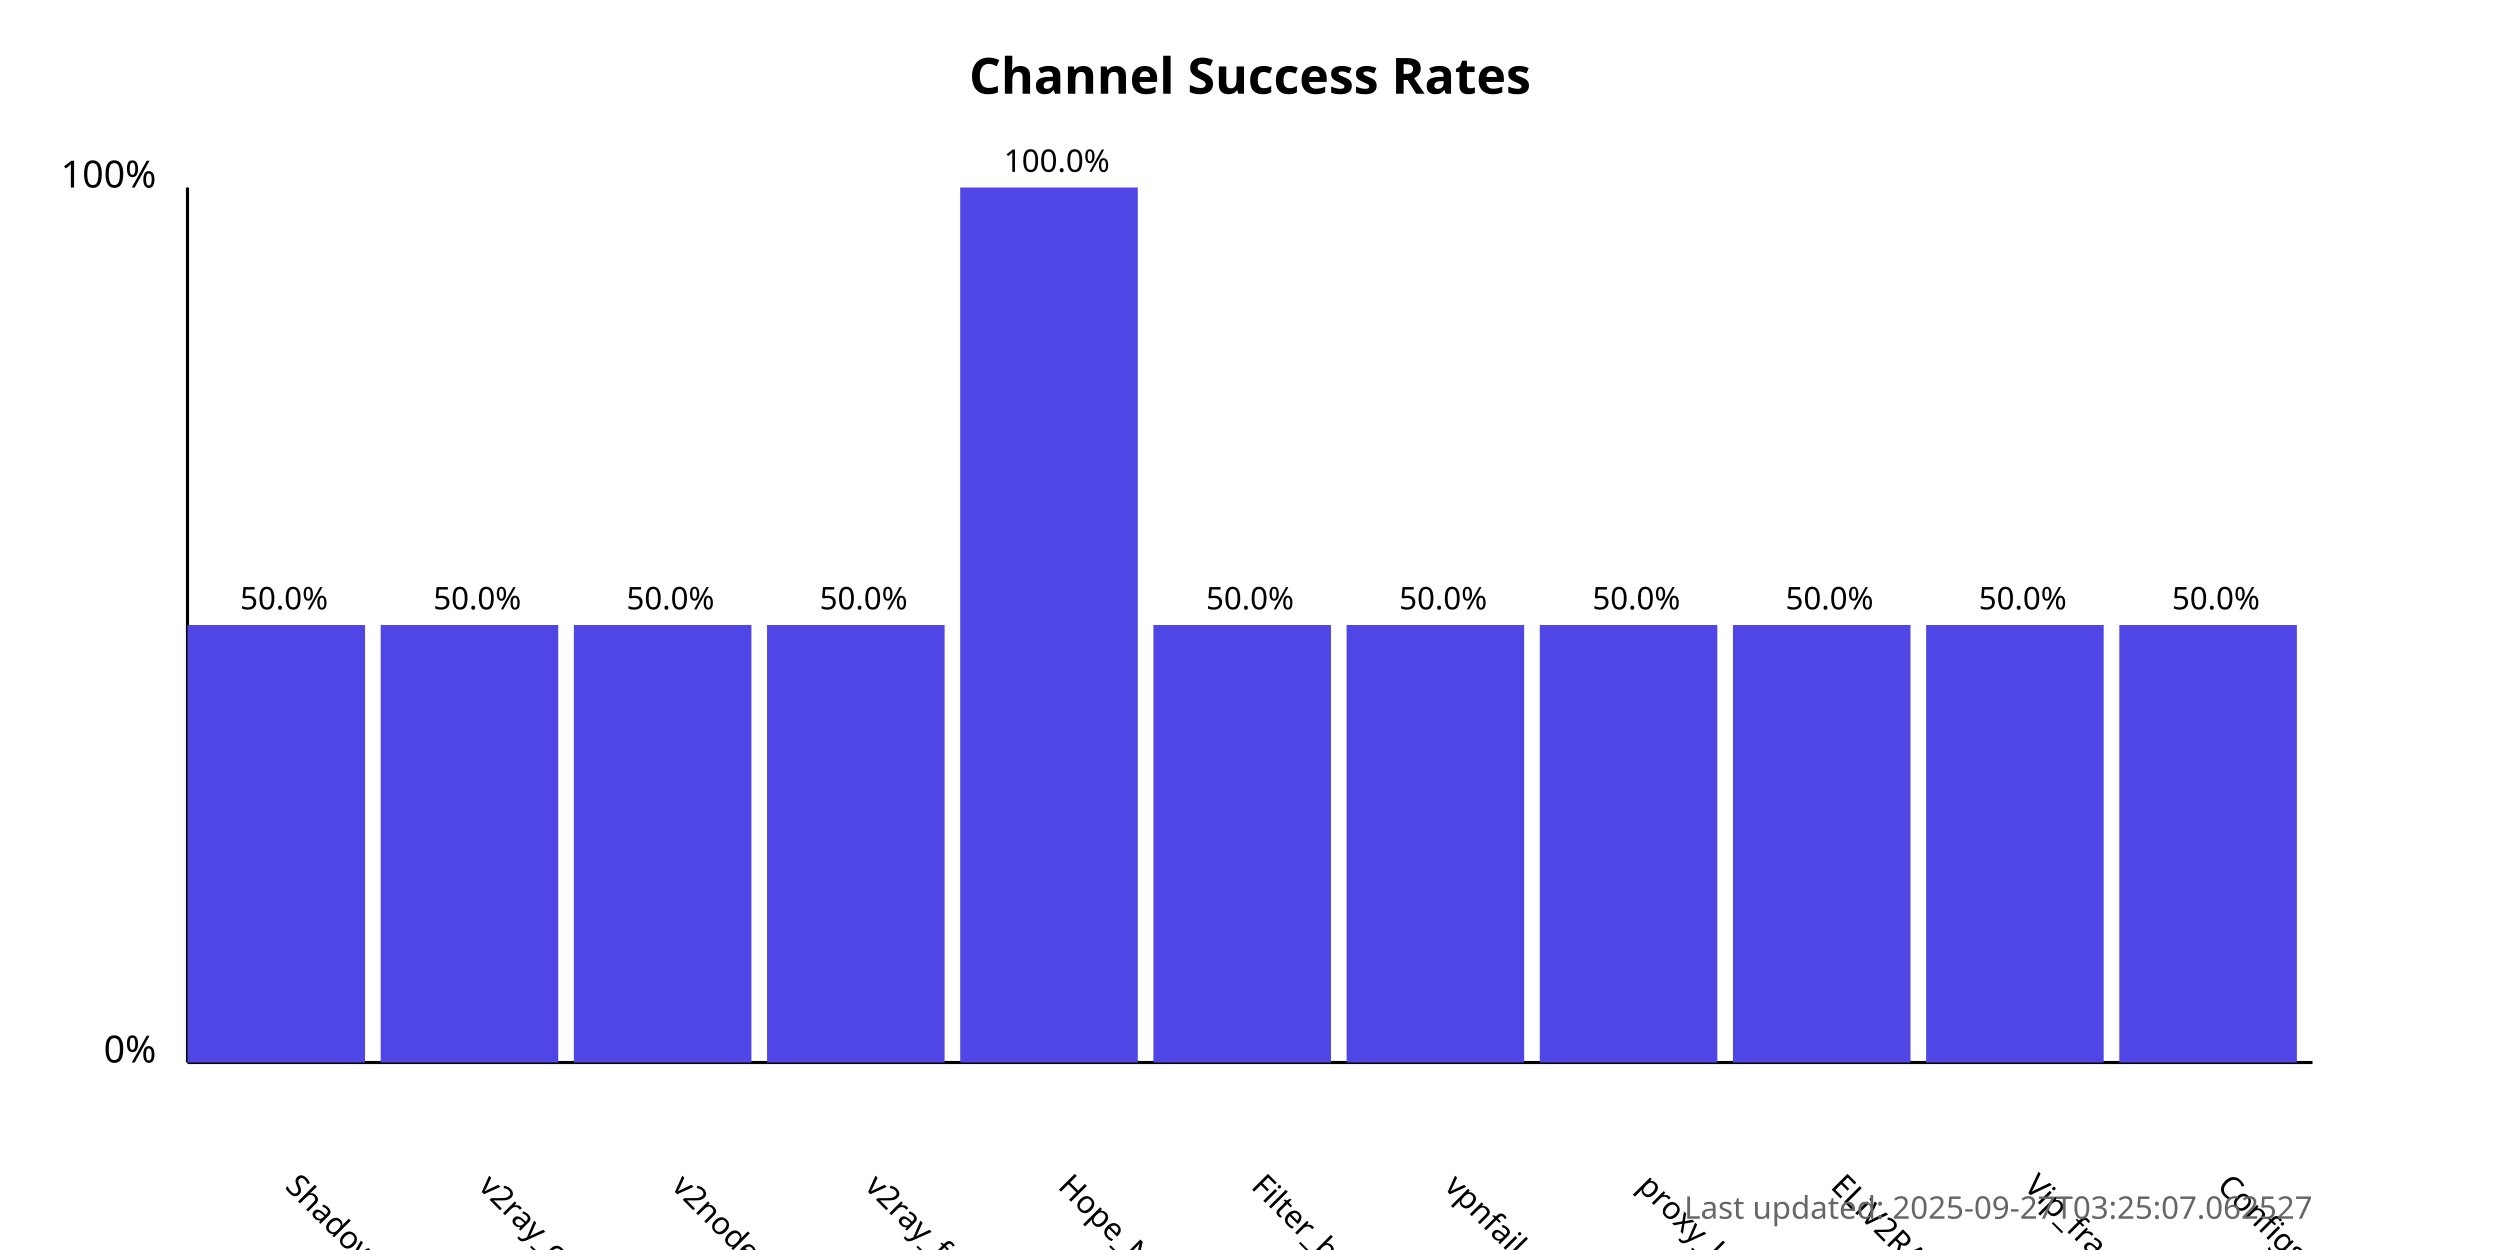
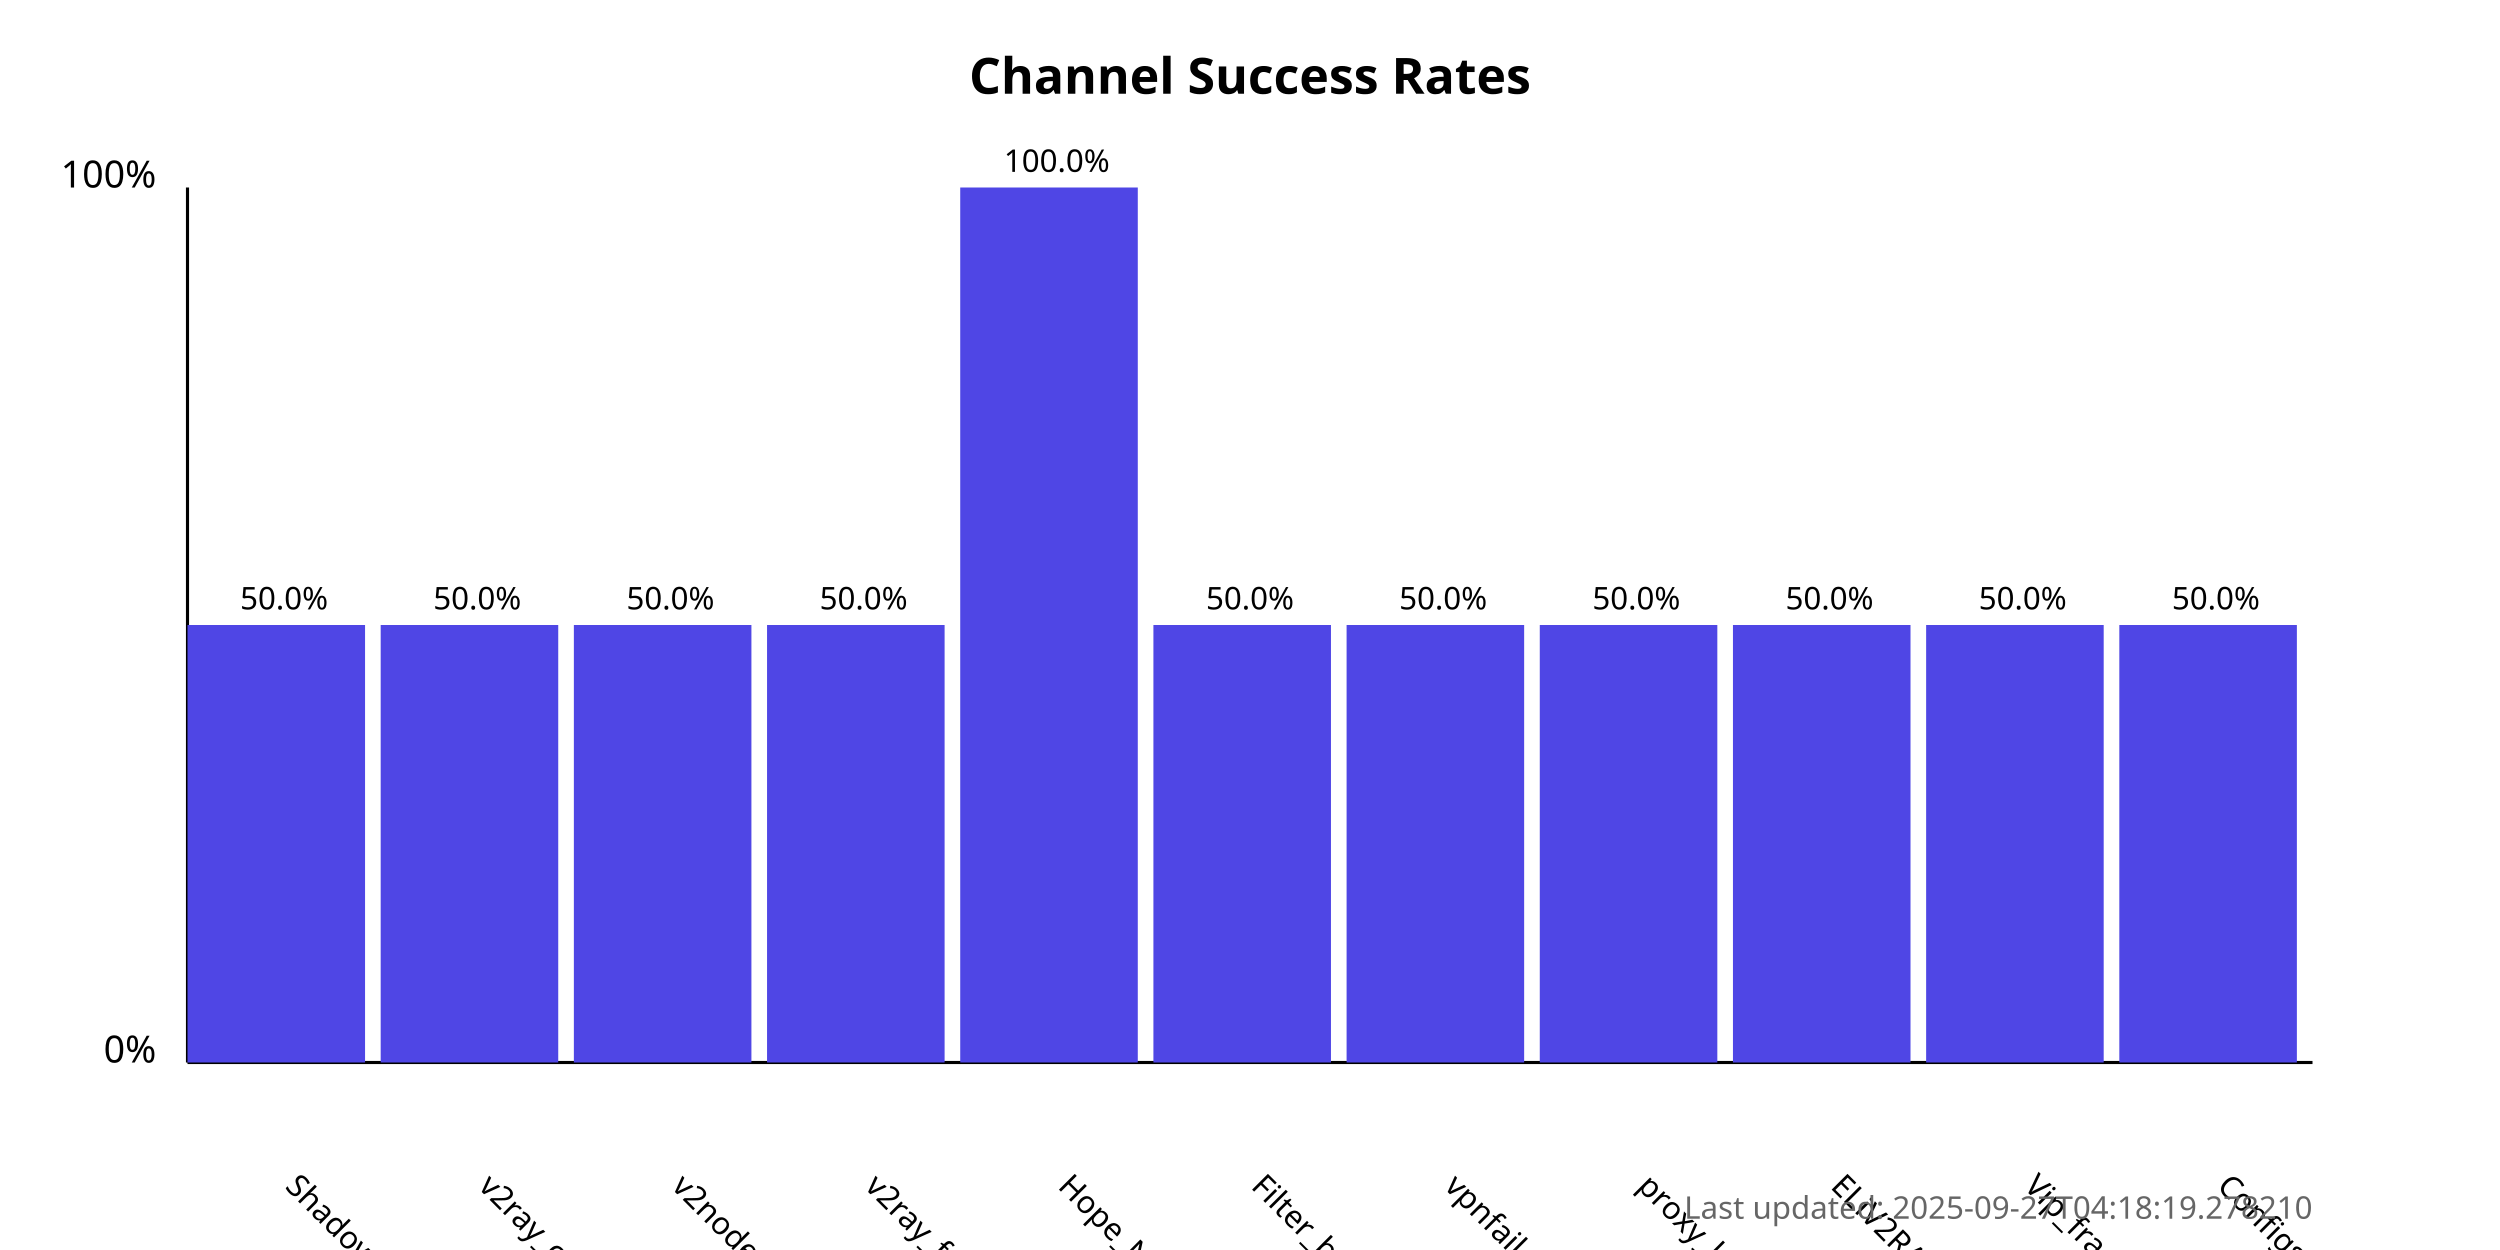
<svg xmlns="http://www.w3.org/2000/svg" width="800" height="400">
  <style>
            .chart-title { font: bold 16px sans-serif; }
            .axis-label { font: 12px sans-serif; }
            .tick-label { font: 10px sans-serif; }
            .bar { fill: #4f46e5; }
            .bar:hover { fill: #6366f1; }
            .timestamp { font: 10px sans-serif; fill: #666; }
        </style>
  <text x="400.0" y="30" text-anchor="middle" class="chart-title">
            Channel Success Rates
        </text>
  <line x1="60" y1="340" x2="60" y2="60" stroke="black" stroke-width="1" />
  <line x1="60" y1="340" x2="740" y2="340" stroke="black" stroke-width="1" />
  <text x="50" y="340" text-anchor="end" class="axis-label">0%</text>
  <text x="50" y="60" text-anchor="end" class="axis-label">100%</text>
  <g>
    <rect x="60" y="200.0" width="56.818" height="140.0" class="bar" />
    <text x="90.909" y="380" transform="rotate(45, 90.90909, 380)" text-anchor="start" class="tick-label">
                ShadowProxy66
            </text>
    <text x="90.909" y="195.0" text-anchor="middle" class="tick-label">
                50.0%
            </text>
  </g>
  <g>
    <rect x="121.818" y="200.0" width="56.818" height="140.0" class="bar" />
    <text x="152.727" y="380" transform="rotate(45, 152.7273, 380)" text-anchor="start" class="tick-label">
                v2ray_configs_pool
            </text>
    <text x="152.727" y="195.0" text-anchor="middle" class="tick-label">
                50.0%
            </text>
  </g>
  <g>
    <rect x="183.636" y="200.0" width="56.818" height="140.0" class="bar" />
    <text x="214.545" y="380" transform="rotate(45, 214.5455, 380)" text-anchor="start" class="tick-label">
                v2nodes
            </text>
    <text x="214.545" y="195.0" text-anchor="middle" class="tick-label">
                50.0%
            </text>
  </g>
  <g>
    <rect x="245.455" y="200.0" width="56.818" height="140.0" class="bar" />
    <text x="276.364" y="380" transform="rotate(45, 276.3636, 380)" text-anchor="start" class="tick-label">
                v2ray_free_conf
            </text>
    <text x="276.364" y="195.0" text-anchor="middle" class="tick-label">
                50.0%
            </text>
  </g>
  <g>
    <rect x="307.273" y="60.0" width="56.818" height="280.0" class="bar" />
    <text x="338.182" y="380" transform="rotate(45, 338.1818, 380)" text-anchor="start" class="tick-label">
                Hope_Net
            </text>
    <text x="338.182" y="55.0" text-anchor="middle" class="tick-label">
                100.0%
            </text>
  </g>
  <g>
    <rect x="369.091" y="200.0" width="56.818" height="140.0" class="bar" />
    <text x="400.0" y="380" transform="rotate(45, 400.0, 380)" text-anchor="start" class="tick-label">
                Filter_breaker
            </text>
    <text x="400.0" y="195.0" text-anchor="middle" class="tick-label">
                50.0%
            </text>
  </g>
  <g>
    <rect x="430.909" y="200.0" width="56.818" height="140.0" class="bar" />
    <text x="461.818" y="380" transform="rotate(45, 461.8182, 380)" text-anchor="start" class="tick-label">
                vpnfail_vless
            </text>
    <text x="461.818" y="195.0" text-anchor="middle" class="tick-label">
                50.0%
            </text>
  </g>
  <g>
    <rect x="492.727" y="200.0" width="56.818" height="140.0" class="bar" />
    <text x="523.636" y="380" transform="rotate(45, 523.6364, 380)" text-anchor="start" class="tick-label">
                proxy_kafee
            </text>
    <text x="523.636" y="195.0" text-anchor="middle" class="tick-label">
                50.0%
            </text>
  </g>
  <g>
    <rect x="554.545" y="200.0" width="56.818" height="140.0" class="bar" />
    <text x="585.455" y="380" transform="rotate(45, 585.4545, 380)" text-anchor="start" class="tick-label">
                ELiV2RAY
            </text>
    <text x="585.455" y="195.0" text-anchor="middle" class="tick-label">
                50.0%
            </text>
  </g>
  <g>
    <rect x="616.364" y="200.0" width="56.818" height="140.0" class="bar" />
    <text x="647.273" y="380" transform="rotate(45, 647.2727, 380)" text-anchor="start" class="tick-label">
                Vip_fragment_v2ray
            </text>
    <text x="647.273" y="195.0" text-anchor="middle" class="tick-label">
                50.0%
            </text>
  </g>
  <g>
    <rect x="678.182" y="200.0" width="56.818" height="140.0" class="bar" />
    <text x="709.091" y="380" transform="rotate(45, 709.0909, 380)" text-anchor="start" class="tick-label">
                ConfigsHubPlus
            </text>
    <text x="709.091" y="195.0" text-anchor="middle" class="tick-label">
                50.0%
            </text>
  </g>
  <text x="740" y="390" text-anchor="end" class="timestamp">
-             Last updated: 2025-09-27T03:25:07.062527
+             Last updated: 2025-09-27T04:18:19.278210
        </text>
</svg>
